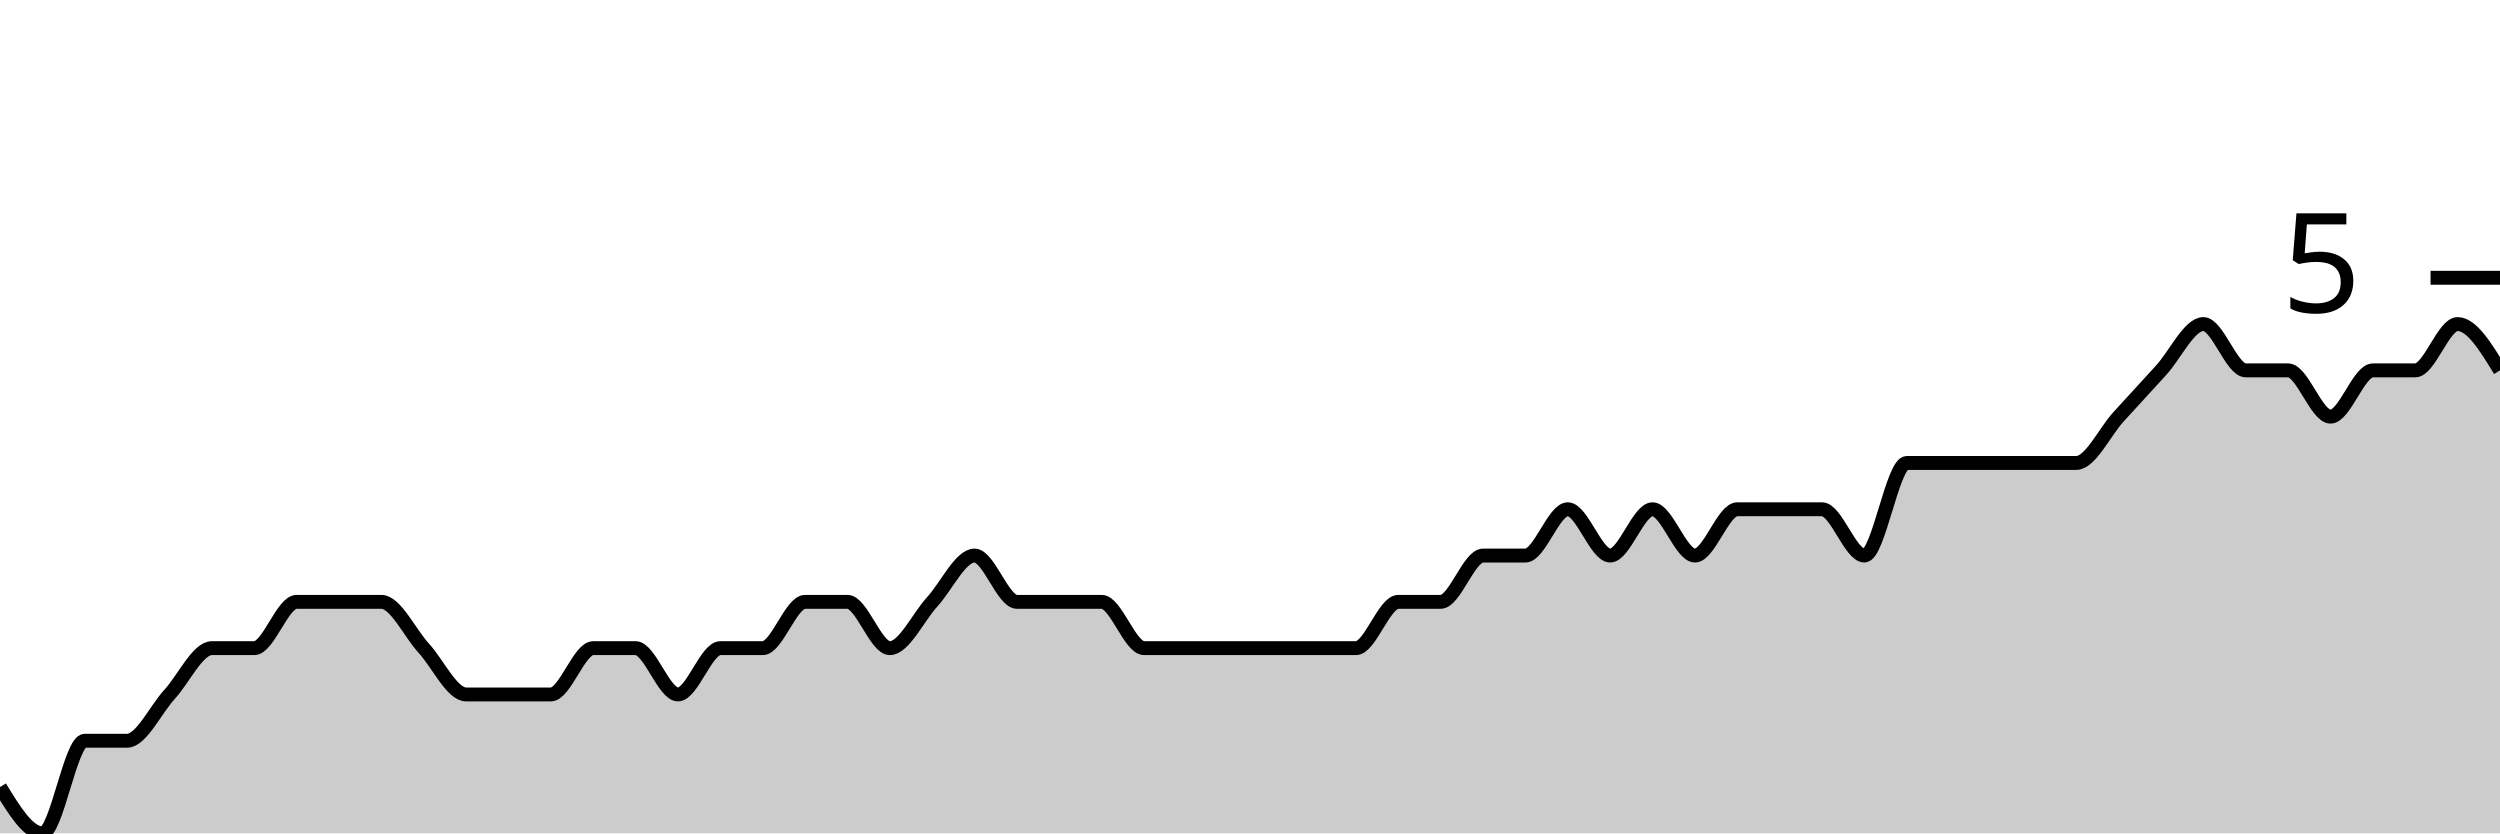
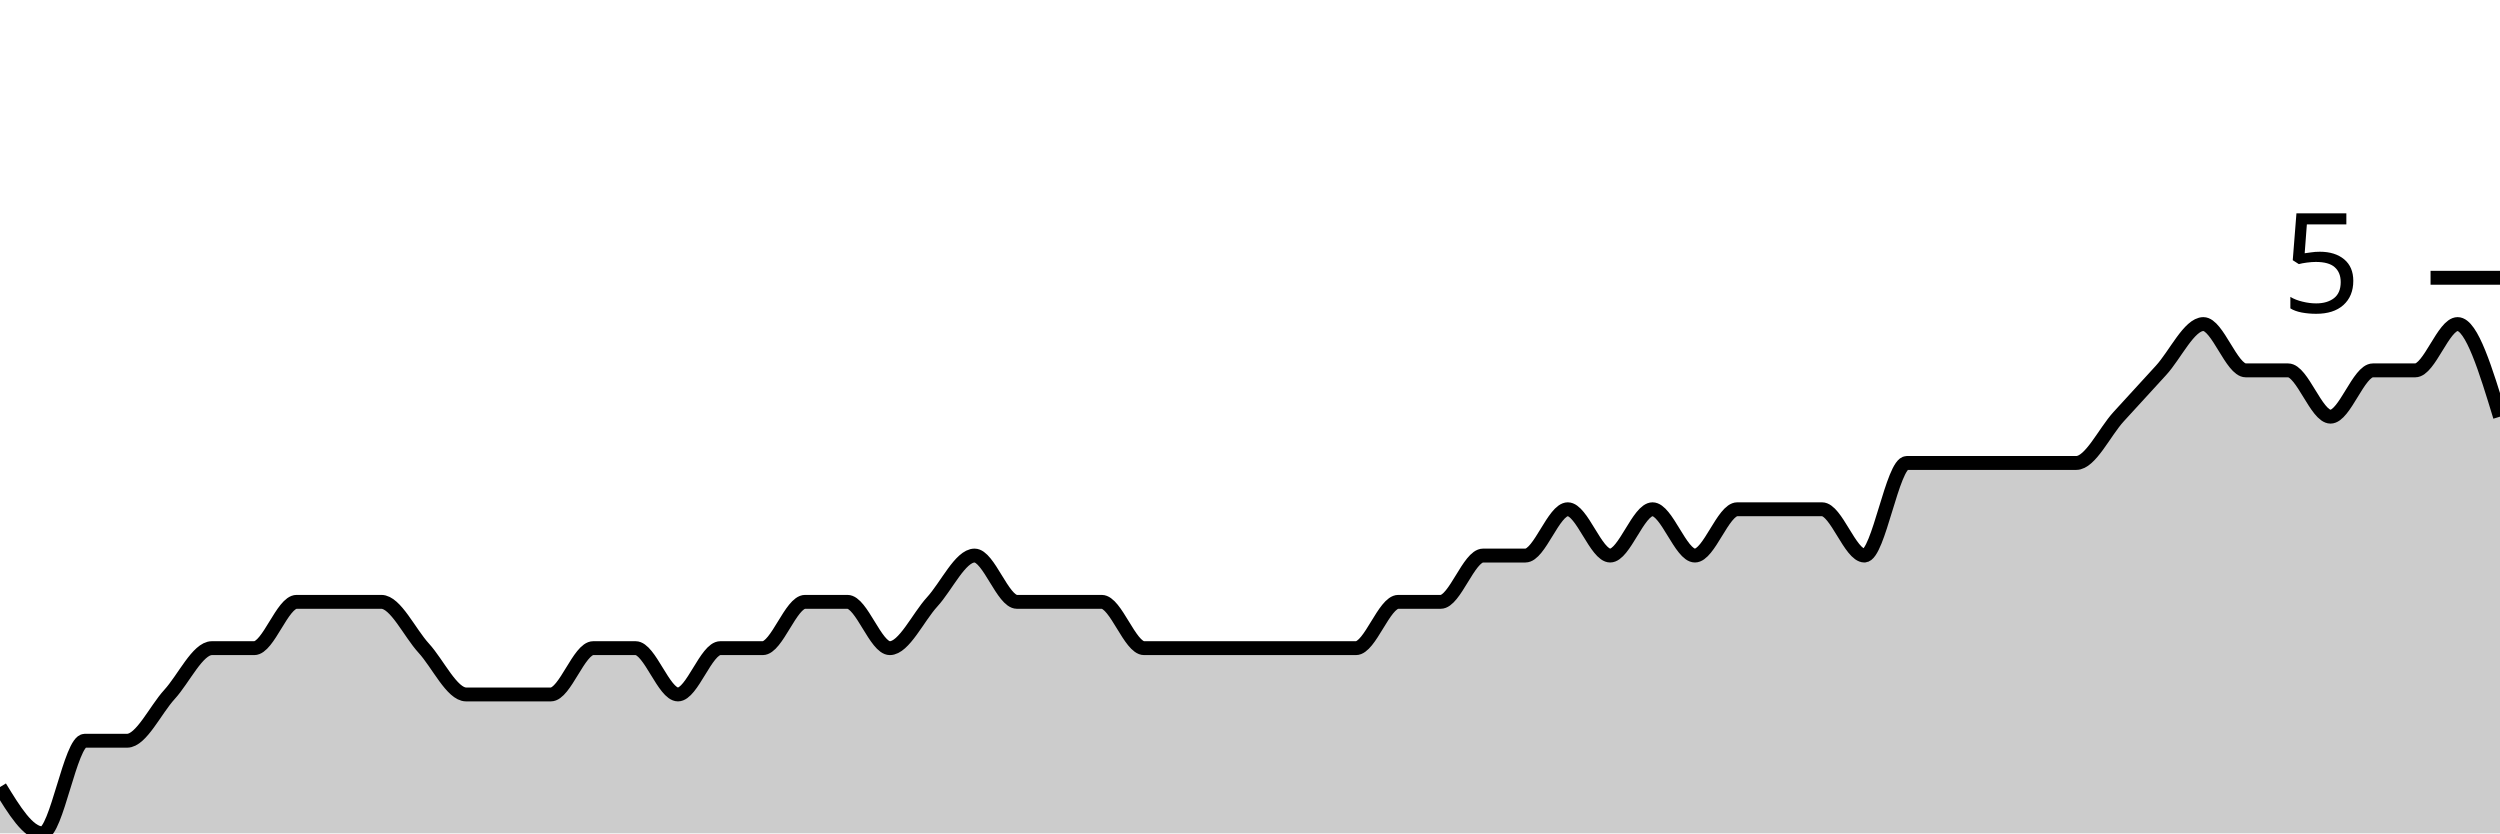
<svg xmlns="http://www.w3.org/2000/svg" viewBox="0 0 180 60">
  <g transform="translate(0,20)">
-     <path class="area" fill="rgba(0, 0, 0, 0.2)" d="M0,36.667C1.017,38.333,2.034,40,3.051,40C4.068,40,5.085,33.333,6.102,33.333C7.119,33.333,8.136,33.333,9.153,33.333C10.169,33.333,11.186,31.111,12.203,30C13.22,28.889,14.237,26.667,15.254,26.667C16.271,26.667,17.288,26.667,18.305,26.667C19.322,26.667,20.339,23.333,21.356,23.333C22.373,23.333,23.39,23.333,24.407,23.333C25.424,23.333,26.441,23.333,27.458,23.333C28.475,23.333,29.492,25.556,30.508,26.667C31.525,27.778,32.542,30,33.559,30C34.576,30,35.593,30,36.61,30C37.627,30,38.644,30,39.661,30C40.678,30,41.695,26.667,42.712,26.667C43.729,26.667,44.746,26.667,45.763,26.667C46.78,26.667,47.797,30,48.814,30C49.831,30,50.847,26.667,51.864,26.667C52.881,26.667,53.898,26.667,54.915,26.667C55.932,26.667,56.949,23.333,57.966,23.333C58.983,23.333,60,23.333,61.017,23.333C62.034,23.333,63.051,26.667,64.068,26.667C65.085,26.667,66.102,24.444,67.119,23.333C68.136,22.222,69.153,20,70.169,20C71.186,20,72.203,23.333,73.22,23.333C74.237,23.333,75.254,23.333,76.271,23.333C77.288,23.333,78.305,23.333,79.322,23.333C80.339,23.333,81.356,26.667,82.373,26.667C83.39,26.667,84.407,26.667,85.424,26.667C86.441,26.667,87.458,26.667,88.475,26.667C89.492,26.667,90.508,26.667,91.525,26.667C92.542,26.667,93.559,26.667,94.576,26.667C95.593,26.667,96.61,26.667,97.627,26.667C98.644,26.667,99.661,23.333,100.678,23.333C101.695,23.333,102.712,23.333,103.729,23.333C104.746,23.333,105.763,20,106.78,20C107.797,20,108.814,20,109.831,20C110.847,20,111.864,16.667,112.881,16.667C113.898,16.667,114.915,20,115.932,20C116.949,20,117.966,16.667,118.983,16.667C120,16.667,121.017,20,122.034,20C123.051,20,124.068,16.667,125.085,16.667C126.102,16.667,127.119,16.667,128.136,16.667C129.153,16.667,130.169,16.667,131.186,16.667C132.203,16.667,133.22,20,134.237,20C135.254,20,136.271,13.333,137.288,13.333C138.305,13.333,139.322,13.333,140.339,13.333C141.356,13.333,142.373,13.333,143.39,13.333C144.407,13.333,145.424,13.333,146.441,13.333C147.458,13.333,148.475,13.333,149.492,13.333C150.508,13.333,151.525,11.111,152.542,10C153.559,8.889,154.576,7.778,155.593,6.667C156.61,5.556,157.627,3.333,158.644,3.333C159.661,3.333,160.678,6.667,161.695,6.667C162.712,6.667,163.729,6.667,164.746,6.667C165.763,6.667,166.78,10,167.797,10C168.814,10,169.831,6.667,170.847,6.667C171.864,6.667,172.881,6.667,173.898,6.667C174.915,6.667,175.932,3.333,176.949,3.333C177.966,3.333,178.983,5,180,6.667L180,40C178.983,40,177.966,40,176.949,40C175.932,40,174.915,40,173.898,40C172.881,40,171.864,40,170.847,40C169.831,40,168.814,40,167.797,40C166.78,40,165.763,40,164.746,40C163.729,40,162.712,40,161.695,40C160.678,40,159.661,40,158.644,40C157.627,40,156.61,40,155.593,40C154.576,40,153.559,40,152.542,40C151.525,40,150.508,40,149.492,40C148.475,40,147.458,40,146.441,40C145.424,40,144.407,40,143.39,40C142.373,40,141.356,40,140.339,40C139.322,40,138.305,40,137.288,40C136.271,40,135.254,40,134.237,40C133.22,40,132.203,40,131.186,40C130.169,40,129.153,40,128.136,40C127.119,40,126.102,40,125.085,40C124.068,40,123.051,40,122.034,40C121.017,40,120,40,118.983,40C117.966,40,116.949,40,115.932,40C114.915,40,113.898,40,112.881,40C111.864,40,110.847,40,109.831,40C108.814,40,107.797,40,106.78,40C105.763,40,104.746,40,103.729,40C102.712,40,101.695,40,100.678,40C99.661,40,98.644,40,97.627,40C96.61,40,95.593,40,94.576,40C93.559,40,92.542,40,91.525,40C90.508,40,89.492,40,88.475,40C87.458,40,86.441,40,85.424,40C84.407,40,83.39,40,82.373,40C81.356,40,80.339,40,79.322,40C78.305,40,77.288,40,76.271,40C75.254,40,74.237,40,73.22,40C72.203,40,71.186,40,70.169,40C69.153,40,68.136,40,67.119,40C66.102,40,65.085,40,64.068,40C63.051,40,62.034,40,61.017,40C60,40,58.983,40,57.966,40C56.949,40,55.932,40,54.915,40C53.898,40,52.881,40,51.864,40C50.847,40,49.831,40,48.814,40C47.797,40,46.78,40,45.763,40C44.746,40,43.729,40,42.712,40C41.695,40,40.678,40,39.661,40C38.644,40,37.627,40,36.61,40C35.593,40,34.576,40,33.559,40C32.542,40,31.525,40,30.508,40C29.492,40,28.475,40,27.458,40C26.441,40,25.424,40,24.407,40C23.39,40,22.373,40,21.356,40C20.339,40,19.322,40,18.305,40C17.288,40,16.271,40,15.254,40C14.237,40,13.22,40,12.203,40C11.186,40,10.169,40,9.153,40C8.136,40,7.119,40,6.102,40C5.085,40,4.068,40,3.051,40C2.034,40,1.017,40,0,40Z" />
-     <path class="line" stroke="black" fill="none" d="M0,36.667C1.017,38.333,2.034,40,3.051,40C4.068,40,5.085,33.333,6.102,33.333C7.119,33.333,8.136,33.333,9.153,33.333C10.169,33.333,11.186,31.111,12.203,30C13.22,28.889,14.237,26.667,15.254,26.667C16.271,26.667,17.288,26.667,18.305,26.667C19.322,26.667,20.339,23.333,21.356,23.333C22.373,23.333,23.39,23.333,24.407,23.333C25.424,23.333,26.441,23.333,27.458,23.333C28.475,23.333,29.492,25.556,30.508,26.667C31.525,27.778,32.542,30,33.559,30C34.576,30,35.593,30,36.61,30C37.627,30,38.644,30,39.661,30C40.678,30,41.695,26.667,42.712,26.667C43.729,26.667,44.746,26.667,45.763,26.667C46.78,26.667,47.797,30,48.814,30C49.831,30,50.847,26.667,51.864,26.667C52.881,26.667,53.898,26.667,54.915,26.667C55.932,26.667,56.949,23.333,57.966,23.333C58.983,23.333,60,23.333,61.017,23.333C62.034,23.333,63.051,26.667,64.068,26.667C65.085,26.667,66.102,24.444,67.119,23.333C68.136,22.222,69.153,20,70.169,20C71.186,20,72.203,23.333,73.22,23.333C74.237,23.333,75.254,23.333,76.271,23.333C77.288,23.333,78.305,23.333,79.322,23.333C80.339,23.333,81.356,26.667,82.373,26.667C83.39,26.667,84.407,26.667,85.424,26.667C86.441,26.667,87.458,26.667,88.475,26.667C89.492,26.667,90.508,26.667,91.525,26.667C92.542,26.667,93.559,26.667,94.576,26.667C95.593,26.667,96.61,26.667,97.627,26.667C98.644,26.667,99.661,23.333,100.678,23.333C101.695,23.333,102.712,23.333,103.729,23.333C104.746,23.333,105.763,20,106.78,20C107.797,20,108.814,20,109.831,20C110.847,20,111.864,16.667,112.881,16.667C113.898,16.667,114.915,20,115.932,20C116.949,20,117.966,16.667,118.983,16.667C120,16.667,121.017,20,122.034,20C123.051,20,124.068,16.667,125.085,16.667C126.102,16.667,127.119,16.667,128.136,16.667C129.153,16.667,130.169,16.667,131.186,16.667C132.203,16.667,133.22,20,134.237,20C135.254,20,136.271,13.333,137.288,13.333C138.305,13.333,139.322,13.333,140.339,13.333C141.356,13.333,142.373,13.333,143.39,13.333C144.407,13.333,145.424,13.333,146.441,13.333C147.458,13.333,148.475,13.333,149.492,13.333C150.508,13.333,151.525,11.111,152.542,10C153.559,8.889,154.576,7.778,155.593,6.667C156.61,5.556,157.627,3.333,158.644,3.333C159.661,3.333,160.678,6.667,161.695,6.667C162.712,6.667,163.729,6.667,164.746,6.667C165.763,6.667,166.78,10,167.797,10C168.814,10,169.831,6.667,170.847,6.667C171.864,6.667,172.881,6.667,173.898,6.667C174.915,6.667,175.932,3.333,176.949,3.333C177.966,3.333,178.983,5,180,6.667" />
+     <path class="area" fill="rgba(0, 0, 0, 0.2)" d="M0,36.667C1.017,38.333,2.034,40,3.051,40C4.068,40,5.085,33.333,6.102,33.333C7.119,33.333,8.136,33.333,9.153,33.333C10.169,33.333,11.186,31.111,12.203,30C13.22,28.889,14.237,26.667,15.254,26.667C16.271,26.667,17.288,26.667,18.305,26.667C19.322,26.667,20.339,23.333,21.356,23.333C22.373,23.333,23.39,23.333,24.407,23.333C25.424,23.333,26.441,23.333,27.458,23.333C28.475,23.333,29.492,25.556,30.508,26.667C31.525,27.778,32.542,30,33.559,30C34.576,30,35.593,30,36.61,30C37.627,30,38.644,30,39.661,30C40.678,30,41.695,26.667,42.712,26.667C43.729,26.667,44.746,26.667,45.763,26.667C46.78,26.667,47.797,30,48.814,30C49.831,30,50.847,26.667,51.864,26.667C52.881,26.667,53.898,26.667,54.915,26.667C55.932,26.667,56.949,23.333,57.966,23.333C58.983,23.333,60,23.333,61.017,23.333C62.034,23.333,63.051,26.667,64.068,26.667C65.085,26.667,66.102,24.444,67.119,23.333C68.136,22.222,69.153,20,70.169,20C71.186,20,72.203,23.333,73.22,23.333C74.237,23.333,75.254,23.333,76.271,23.333C77.288,23.333,78.305,23.333,79.322,23.333C80.339,23.333,81.356,26.667,82.373,26.667C83.39,26.667,84.407,26.667,85.424,26.667C86.441,26.667,87.458,26.667,88.475,26.667C89.492,26.667,90.508,26.667,91.525,26.667C92.542,26.667,93.559,26.667,94.576,26.667C95.593,26.667,96.61,26.667,97.627,26.667C98.644,26.667,99.661,23.333,100.678,23.333C101.695,23.333,102.712,23.333,103.729,23.333C104.746,23.333,105.763,20,106.78,20C107.797,20,108.814,20,109.831,20C110.847,20,111.864,16.667,112.881,16.667C113.898,16.667,114.915,20,115.932,20C116.949,20,117.966,16.667,118.983,16.667C120,16.667,121.017,20,122.034,20C123.051,20,124.068,16.667,125.085,16.667C126.102,16.667,127.119,16.667,128.136,16.667C129.153,16.667,130.169,16.667,131.186,16.667C132.203,16.667,133.22,20,134.237,20C135.254,20,136.271,13.333,137.288,13.333C138.305,13.333,139.322,13.333,140.339,13.333C141.356,13.333,142.373,13.333,143.39,13.333C144.407,13.333,145.424,13.333,146.441,13.333C147.458,13.333,148.475,13.333,149.492,13.333C150.508,13.333,151.525,11.111,152.542,10C153.559,8.889,154.576,7.778,155.593,6.667C156.61,5.556,157.627,3.333,158.644,3.333C159.661,3.333,160.678,6.667,161.695,6.667C162.712,6.667,163.729,6.667,164.746,6.667C165.763,6.667,166.78,10,167.797,10C168.814,10,169.831,6.667,170.847,6.667C171.864,6.667,172.881,6.667,173.898,6.667C174.915,6.667,175.932,3.333,176.949,3.333C177.966,3.333,178.983,6.667,180,10L180,40C178.983,40,177.966,40,176.949,40C175.932,40,174.915,40,173.898,40C172.881,40,171.864,40,170.847,40C169.831,40,168.814,40,167.797,40C166.78,40,165.763,40,164.746,40C163.729,40,162.712,40,161.695,40C160.678,40,159.661,40,158.644,40C157.627,40,156.61,40,155.593,40C154.576,40,153.559,40,152.542,40C151.525,40,150.508,40,149.492,40C148.475,40,147.458,40,146.441,40C145.424,40,144.407,40,143.39,40C142.373,40,141.356,40,140.339,40C139.322,40,138.305,40,137.288,40C136.271,40,135.254,40,134.237,40C133.22,40,132.203,40,131.186,40C130.169,40,129.153,40,128.136,40C127.119,40,126.102,40,125.085,40C124.068,40,123.051,40,122.034,40C121.017,40,120,40,118.983,40C117.966,40,116.949,40,115.932,40C114.915,40,113.898,40,112.881,40C111.864,40,110.847,40,109.831,40C108.814,40,107.797,40,106.78,40C105.763,40,104.746,40,103.729,40C102.712,40,101.695,40,100.678,40C99.661,40,98.644,40,97.627,40C96.61,40,95.593,40,94.576,40C93.559,40,92.542,40,91.525,40C90.508,40,89.492,40,88.475,40C87.458,40,86.441,40,85.424,40C84.407,40,83.39,40,82.373,40C81.356,40,80.339,40,79.322,40C78.305,40,77.288,40,76.271,40C75.254,40,74.237,40,73.22,40C72.203,40,71.186,40,70.169,40C69.153,40,68.136,40,67.119,40C66.102,40,65.085,40,64.068,40C63.051,40,62.034,40,61.017,40C60,40,58.983,40,57.966,40C56.949,40,55.932,40,54.915,40C53.898,40,52.881,40,51.864,40C50.847,40,49.831,40,48.814,40C47.797,40,46.78,40,45.763,40C44.746,40,43.729,40,42.712,40C41.695,40,40.678,40,39.661,40C38.644,40,37.627,40,36.61,40C35.593,40,34.576,40,33.559,40C32.542,40,31.525,40,30.508,40C29.492,40,28.475,40,27.458,40C26.441,40,25.424,40,24.407,40C23.39,40,22.373,40,21.356,40C20.339,40,19.322,40,18.305,40C17.288,40,16.271,40,15.254,40C14.237,40,13.22,40,12.203,40C11.186,40,10.169,40,9.153,40C8.136,40,7.119,40,6.102,40C5.085,40,4.068,40,3.051,40C2.034,40,1.017,40,0,40Z" />
+     <path class="line" stroke="black" fill="none" d="M0,36.667C1.017,38.333,2.034,40,3.051,40C4.068,40,5.085,33.333,6.102,33.333C7.119,33.333,8.136,33.333,9.153,33.333C10.169,33.333,11.186,31.111,12.203,30C13.22,28.889,14.237,26.667,15.254,26.667C16.271,26.667,17.288,26.667,18.305,26.667C19.322,26.667,20.339,23.333,21.356,23.333C22.373,23.333,23.39,23.333,24.407,23.333C25.424,23.333,26.441,23.333,27.458,23.333C28.475,23.333,29.492,25.556,30.508,26.667C31.525,27.778,32.542,30,33.559,30C34.576,30,35.593,30,36.61,30C37.627,30,38.644,30,39.661,30C40.678,30,41.695,26.667,42.712,26.667C43.729,26.667,44.746,26.667,45.763,26.667C46.78,26.667,47.797,30,48.814,30C49.831,30,50.847,26.667,51.864,26.667C52.881,26.667,53.898,26.667,54.915,26.667C55.932,26.667,56.949,23.333,57.966,23.333C58.983,23.333,60,23.333,61.017,23.333C62.034,23.333,63.051,26.667,64.068,26.667C65.085,26.667,66.102,24.444,67.119,23.333C68.136,22.222,69.153,20,70.169,20C71.186,20,72.203,23.333,73.22,23.333C74.237,23.333,75.254,23.333,76.271,23.333C77.288,23.333,78.305,23.333,79.322,23.333C80.339,23.333,81.356,26.667,82.373,26.667C83.39,26.667,84.407,26.667,85.424,26.667C86.441,26.667,87.458,26.667,88.475,26.667C89.492,26.667,90.508,26.667,91.525,26.667C92.542,26.667,93.559,26.667,94.576,26.667C95.593,26.667,96.61,26.667,97.627,26.667C98.644,26.667,99.661,23.333,100.678,23.333C101.695,23.333,102.712,23.333,103.729,23.333C104.746,23.333,105.763,20,106.78,20C107.797,20,108.814,20,109.831,20C110.847,20,111.864,16.667,112.881,16.667C113.898,16.667,114.915,20,115.932,20C116.949,20,117.966,16.667,118.983,16.667C120,16.667,121.017,20,122.034,20C123.051,20,124.068,16.667,125.085,16.667C126.102,16.667,127.119,16.667,128.136,16.667C129.153,16.667,130.169,16.667,131.186,16.667C132.203,16.667,133.22,20,134.237,20C135.254,20,136.271,13.333,137.288,13.333C138.305,13.333,139.322,13.333,140.339,13.333C141.356,13.333,142.373,13.333,143.39,13.333C144.407,13.333,145.424,13.333,146.441,13.333C147.458,13.333,148.475,13.333,149.492,13.333C150.508,13.333,151.525,11.111,152.542,10C153.559,8.889,154.576,7.778,155.593,6.667C156.61,5.556,157.627,3.333,158.644,3.333C159.661,3.333,160.678,6.667,161.695,6.667C162.712,6.667,163.729,6.667,164.746,6.667C165.763,6.667,166.78,10,167.797,10C168.814,10,169.831,6.667,170.847,6.667C171.864,6.667,172.881,6.667,173.898,6.667C174.915,6.667,175.932,3.333,176.949,3.333C177.966,3.333,178.983,6.667,180,10" />
    <path class="axis-ceiling" stroke-width="1" stroke="black" fill="none" d="M175,0L180,0" />
    <text class="axis-ceiling-label" font-family="sans-serif" text-anchor="end" font-size="10px" x="170" y="2.5">5</text>
  </g>
</svg>
